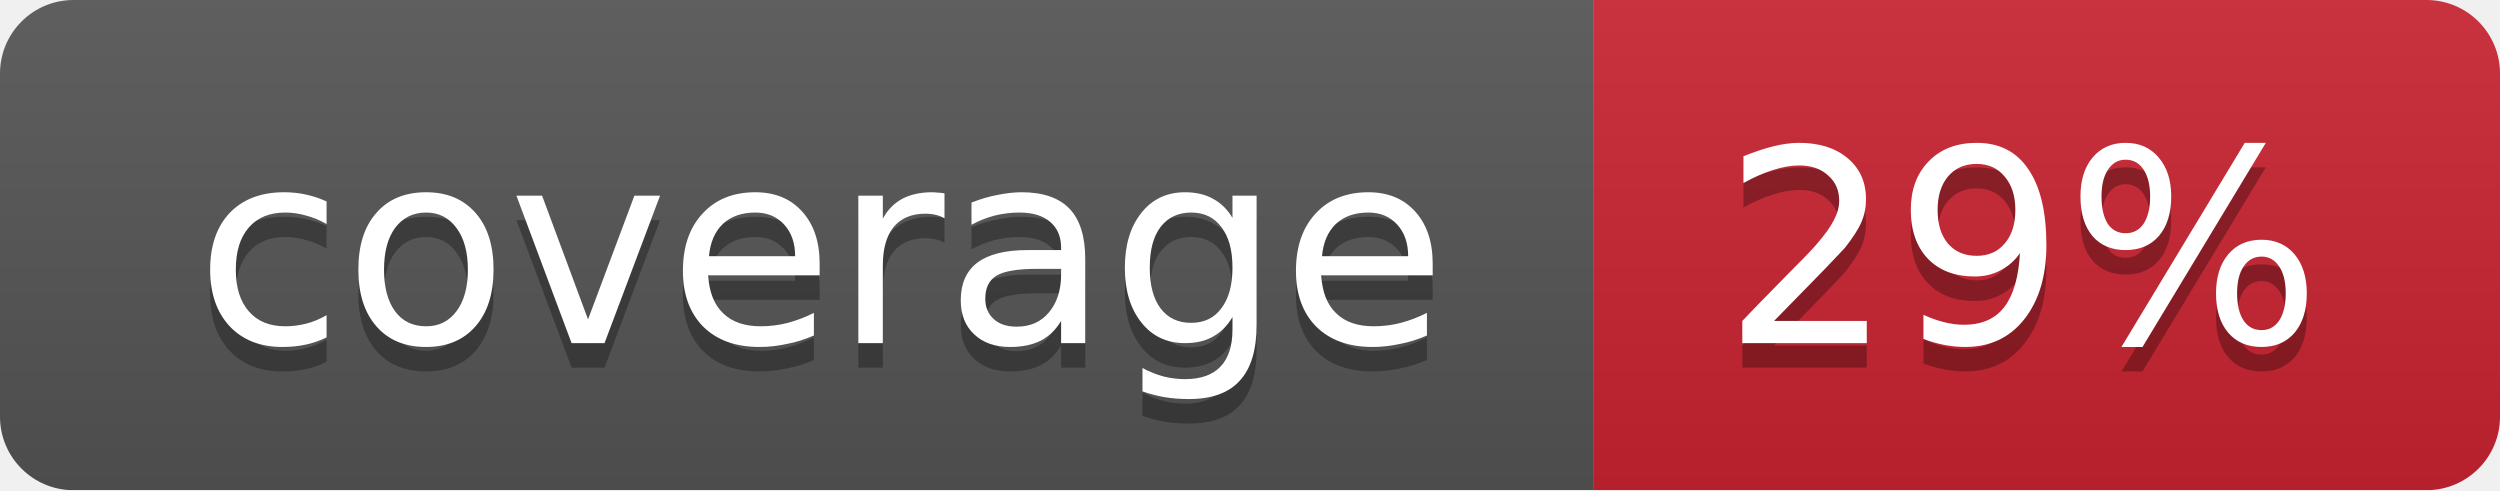
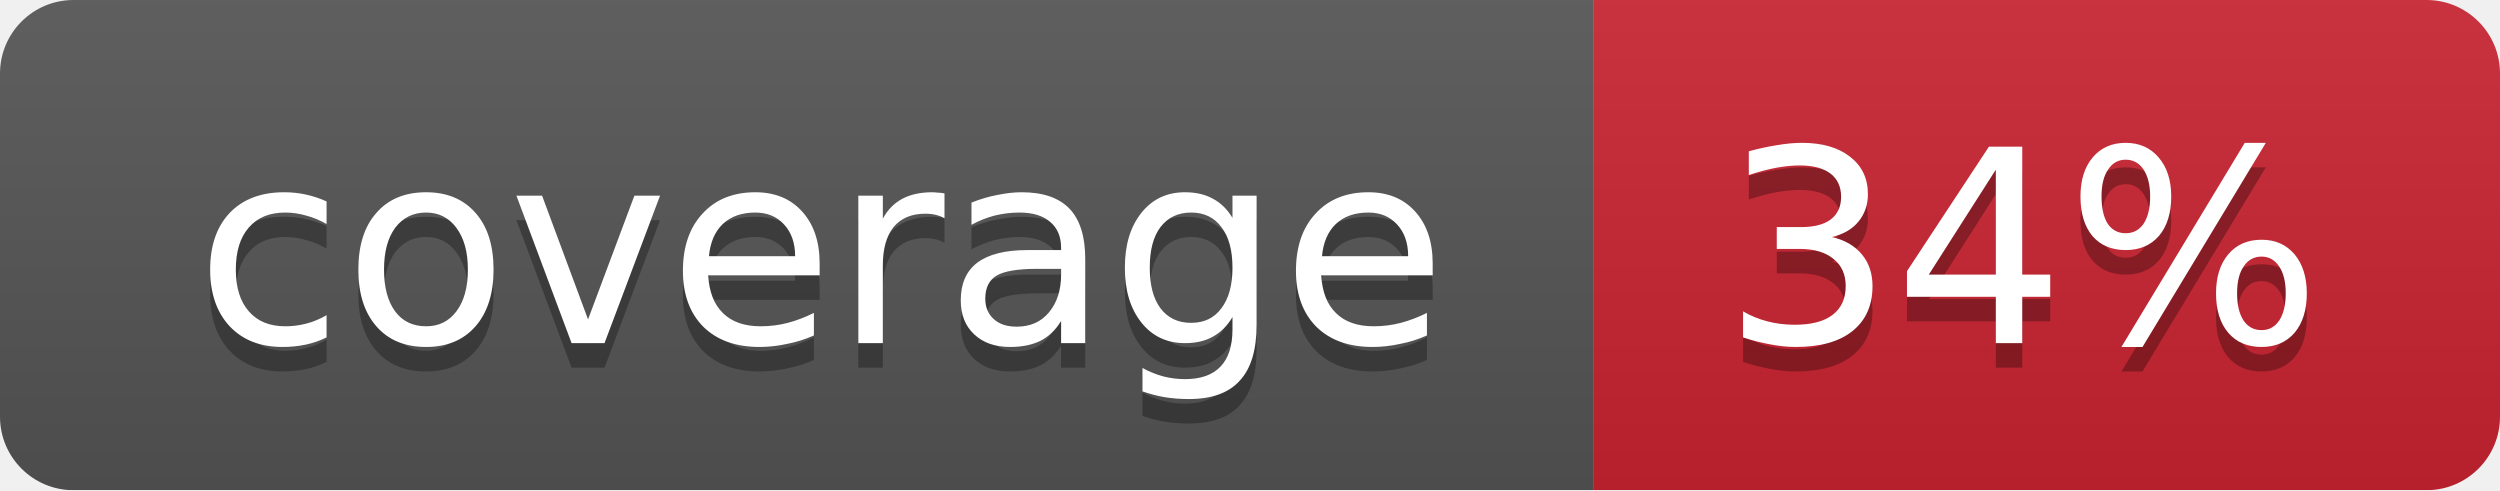
<svg xmlns="http://www.w3.org/2000/svg" width="102" height="20">
  <linearGradient id="smooth" x2="0" y2="100%">
    <stop offset="0" stop-color="#bbb" stop-opacity=".1" />
    <stop offset="1" stop-opacity=".1" />
  </linearGradient>
  <mask id="round">
    <rect width="102" height="20" rx="3" fill="#fff" />
  </mask>
  <g mask="url(#round)">
    <rect width="65" height="20" fill="#555" />
    <rect x="65" width="37" height="20" fill="#cb2431" />
    <rect width="102" height="20" fill="url(#smooth)" />
  </g>
  <g fill="#fff" text-anchor="middle" font-family="DejaVu Sans,Verdana,Geneva,sans-serif" font-size="11">
    <text x="33.5" y="15" fill="#010101" fill-opacity=".3">coverage</text>
    <text x="33.5" y="14">coverage</text>
-     <text x="82.5" y="15" fill="#010101" fill-opacity=".3">29%</text>
-     <text x="82.5" y="14">29%</text>
+     <text x="82.5" y="15" fill="#010101" fill-opacity=".3">34%</text>
+     <text x="82.5" y="14">34%</text>
  </g>
</svg>
